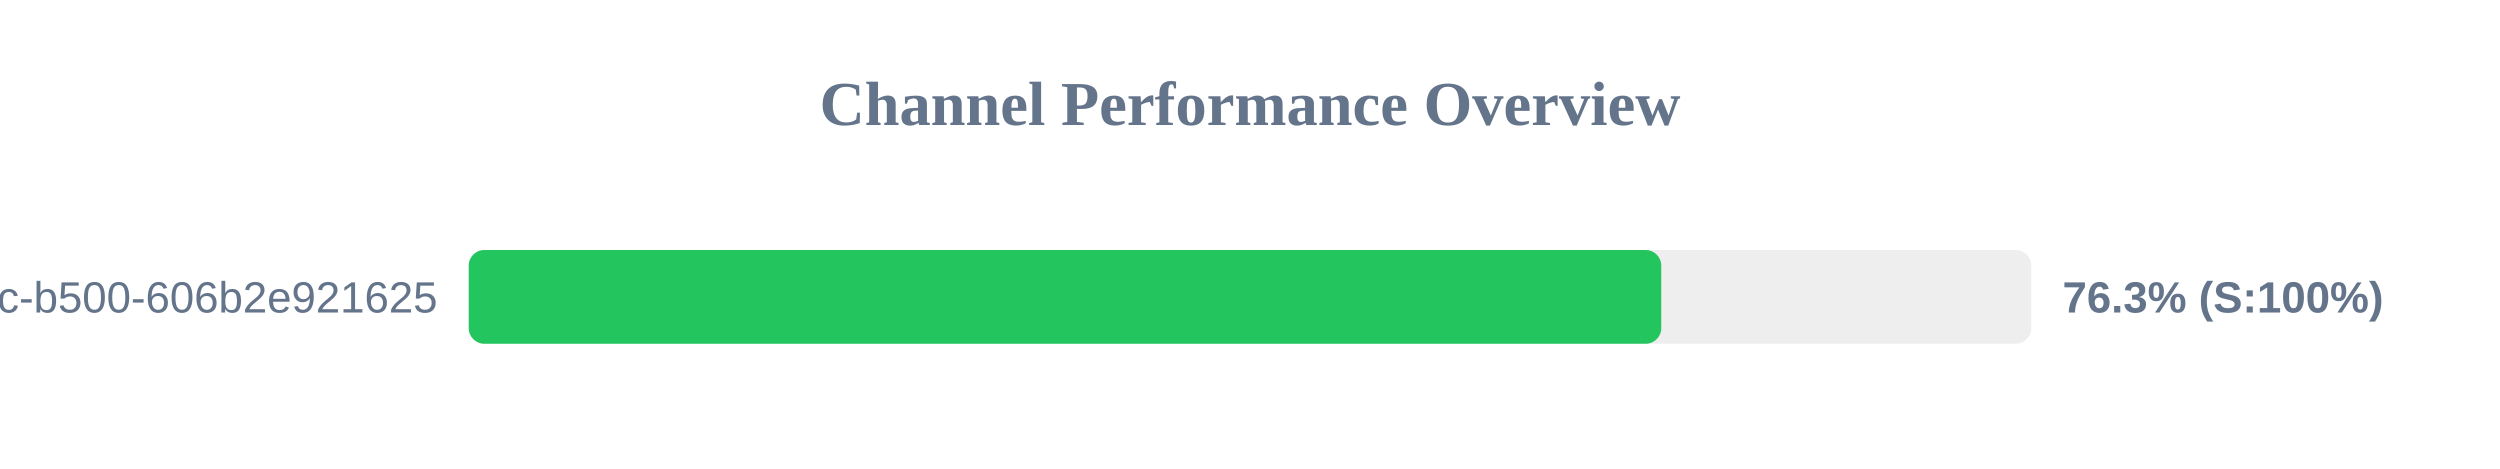
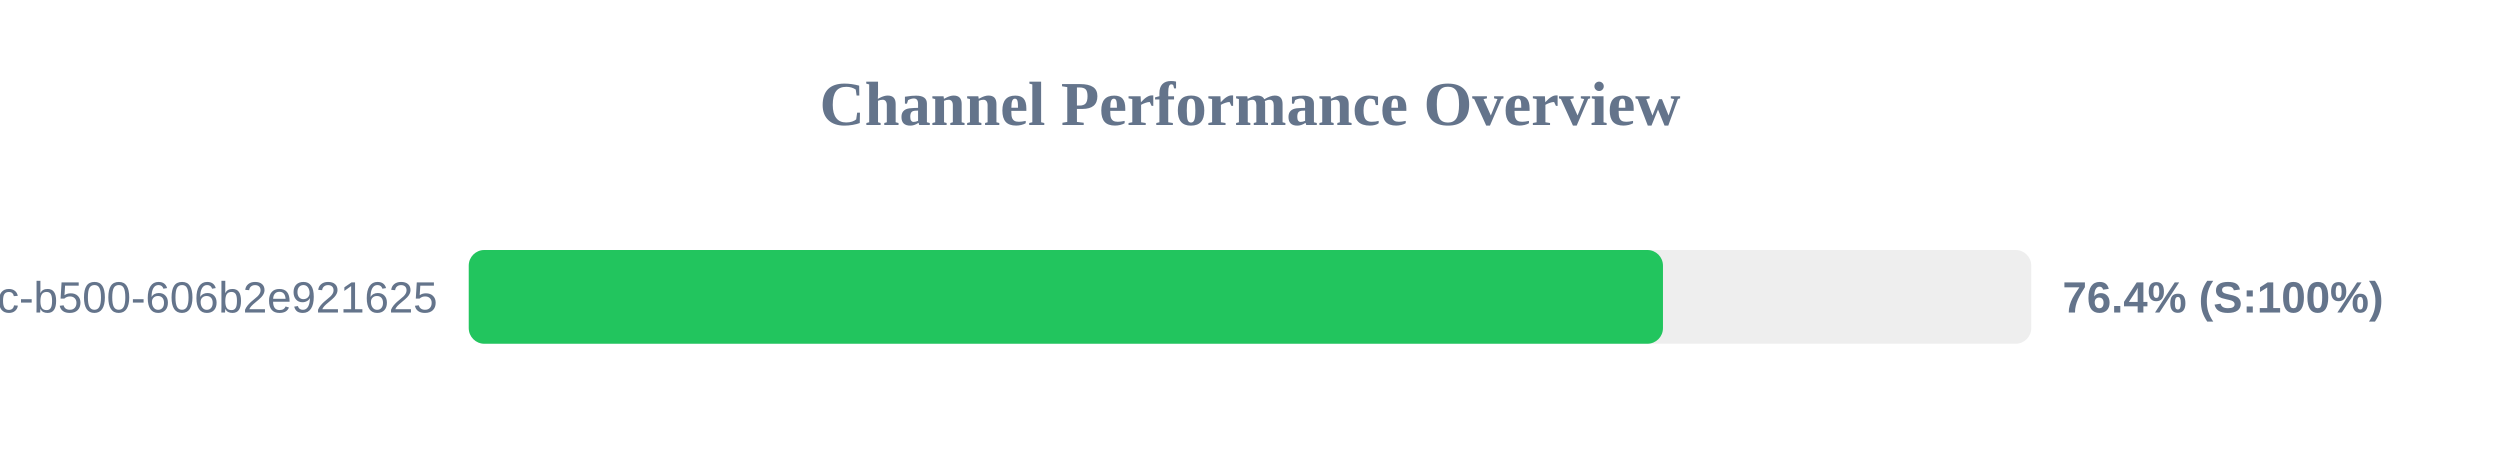
<svg xmlns="http://www.w3.org/2000/svg" width="800" height="150" version="1.1">
  <style>
        .row { font: 14px Arial; fill: #64748b; }
        .score { font: bold 14px Arial; fill: #64748b; }
    </style>
  <text x="400" y="40" text-anchor="middle" font-size="20px" font-weight="bold" fill="#64748b">Channel Performance Overview</text>
  <rect x="150" y="80" width="500" height="30" fill="#eee" rx="5" />
-   <rect x="150" y="80" width="381.6" height="30" fill="#22c55e" rx="5" />
+   <rect x="150" y="80" width="382.15" height="30" fill="#22c55e" rx="5" />
  <text x="140" y="100" text-anchor="end" class="row">?uuid=f901861b-6491-450c-b500-606b2e921625</text>
-   <text x="660" y="100" text-anchor="start" class="score">76.3% (S:100%)</text>
+   <text x="660" y="100" text-anchor="start" class="score">76.4% (S:100%)</text>
</svg>
